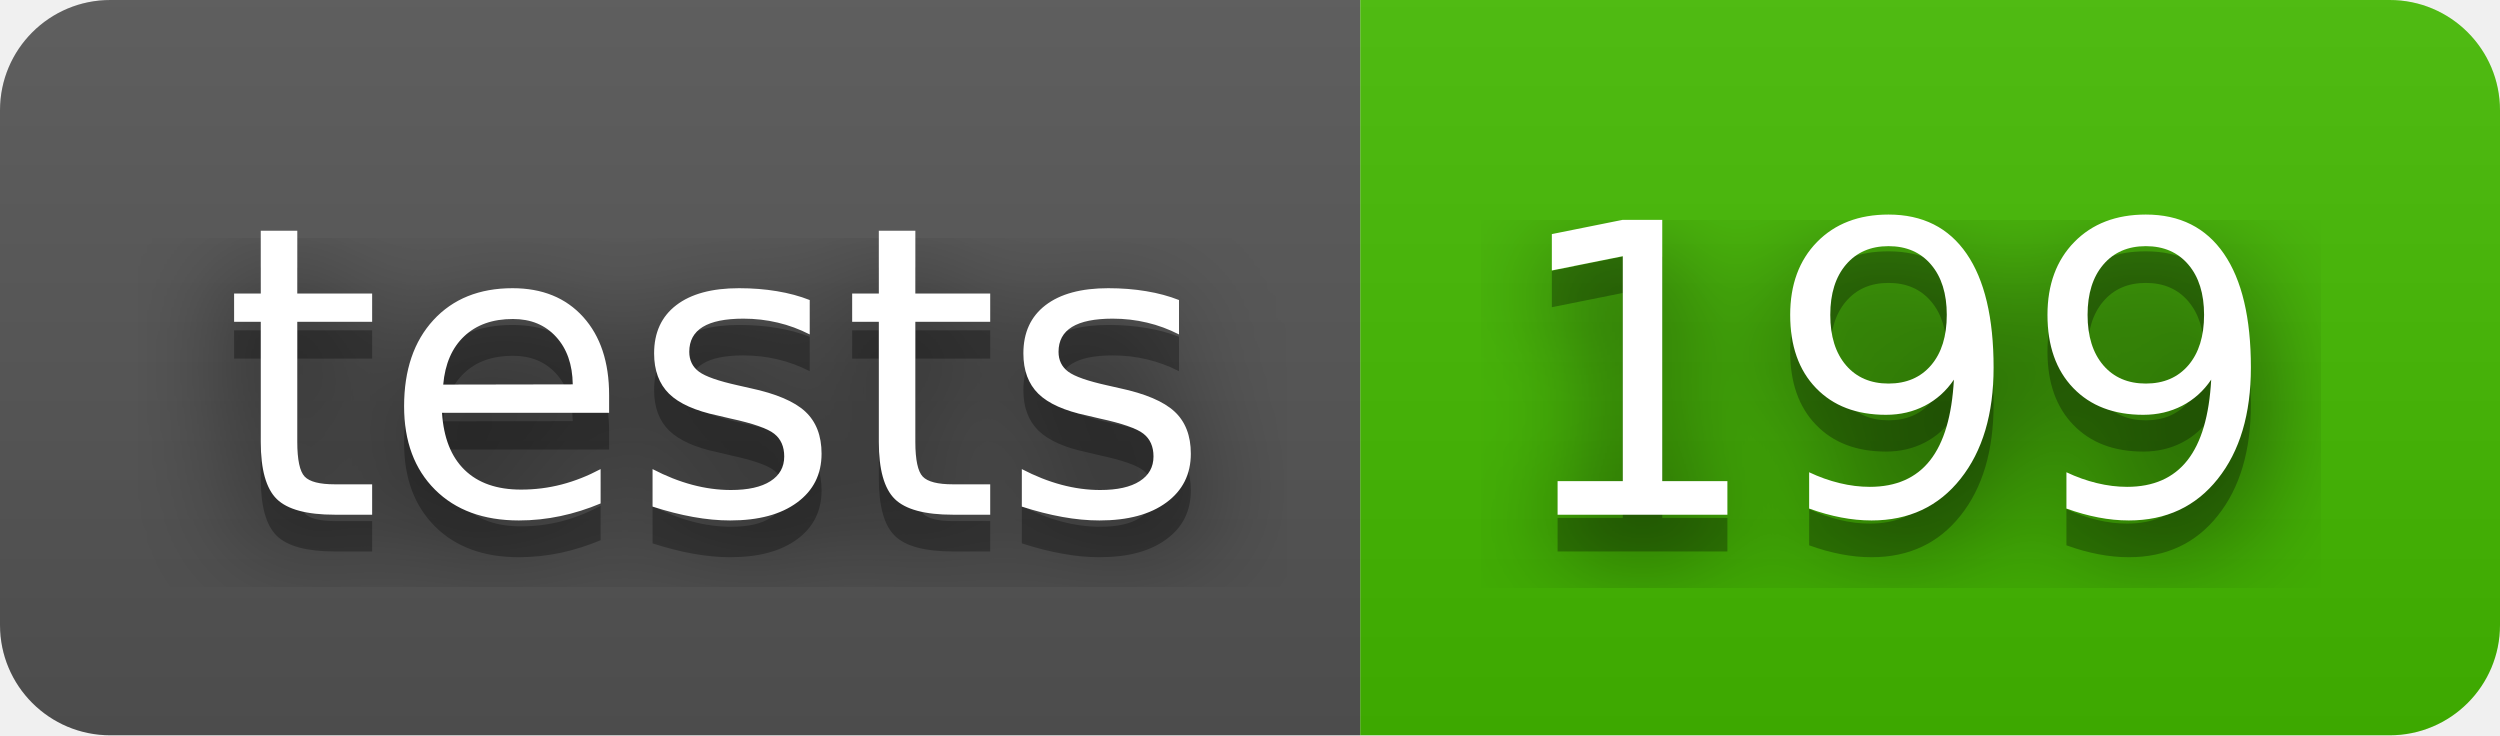
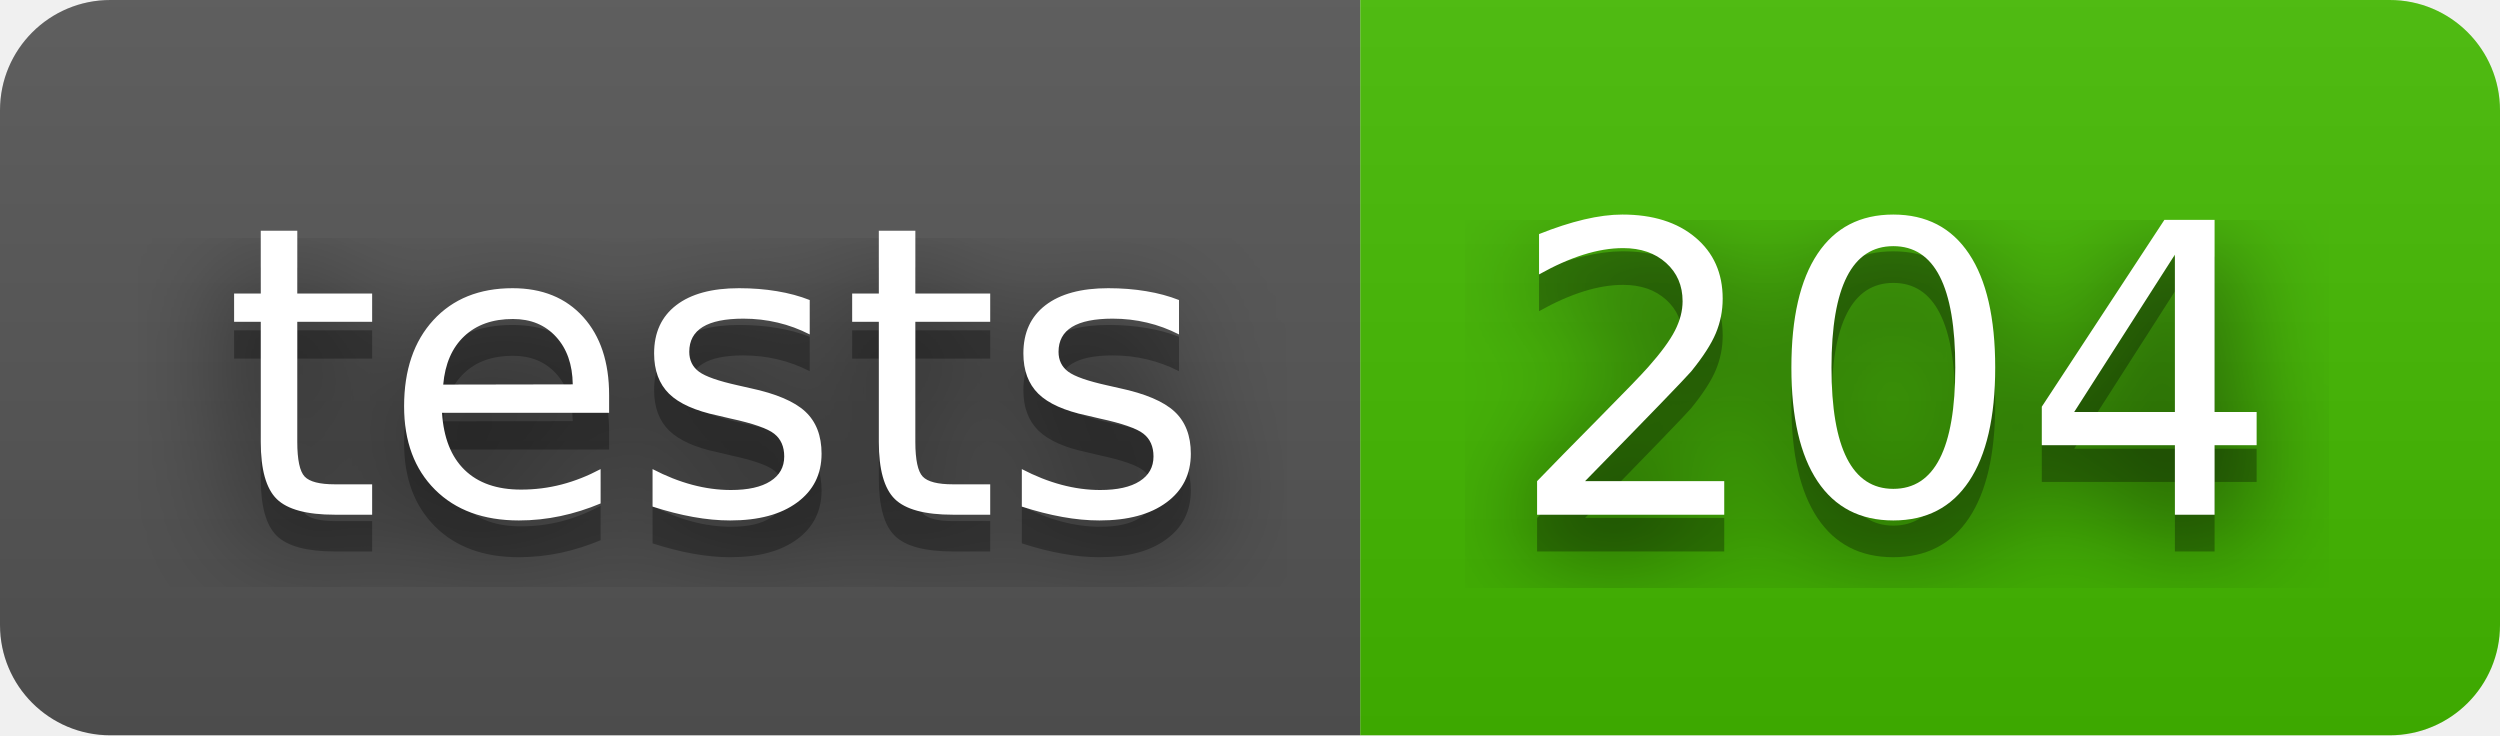
- <svg xmlns="http://www.w3.org/2000/svg" width="68" height="20" role="img" aria-label="tests: 199">
+ <svg xmlns="http://www.w3.org/2000/svg" width="68" height="20" role="img" aria-label="tests: 204">
  <filter id="blur">
    <feGaussianBlur stdDeviation="16" />
  </filter>
  <linearGradient id="s" x2="0" y2="100%">
    <stop offset="0" stop-color="#bbb" stop-opacity=".1" />
    <stop offset="1" stop-opacity=".1" />
  </linearGradient>
  <clipPath id="r">
    <rect width="68" height="20" rx="3" />
  </clipPath>
  <g clip-path="url(#r)">
    <rect width="37" height="20" fill="#555" />
    <rect x="37" width="31" height="20" fill="#4b0" />
    <rect width="68" height="20" fill="url(#s)" />
  </g>
  <g fill="#fff" text-anchor="middle" font-family="Verdana,Geneva,DejaVu Sans,sans-serif" text-rendering="geometricPrecision" font-size="110">
    <g transform="scale(.1)">
      <g aria-hidden="true" fill="#010101">
        <text x="195" y="150" fill-opacity=".8" filter="url(#blur)" textLength="270">tests</text>
        <text x="195" y="150" fill-opacity=".3" textLength="270">tests</text>
      </g>
      <text x="195" y="140" textLength="270">tests</text>
    </g>
    <g transform="scale(.1)">
      <g aria-hidden="true" fill="#010101">
-         <text x="515" y="150" fill-opacity=".8" filter="url(#blur)" textLength="210">199</text>
-         <text x="515" y="150" fill-opacity=".3" textLength="210">199</text>
+         <text x="515" y="150" fill-opacity=".8" filter="url(#blur)" textLength="210">204</text>
+         <text x="515" y="150" fill-opacity=".3" textLength="210">204</text>
      </g>
-       <text x="515" y="140" textLength="210">199</text>
+       <text x="515" y="140" textLength="210">204</text>
    </g>
  </g>
</svg>
